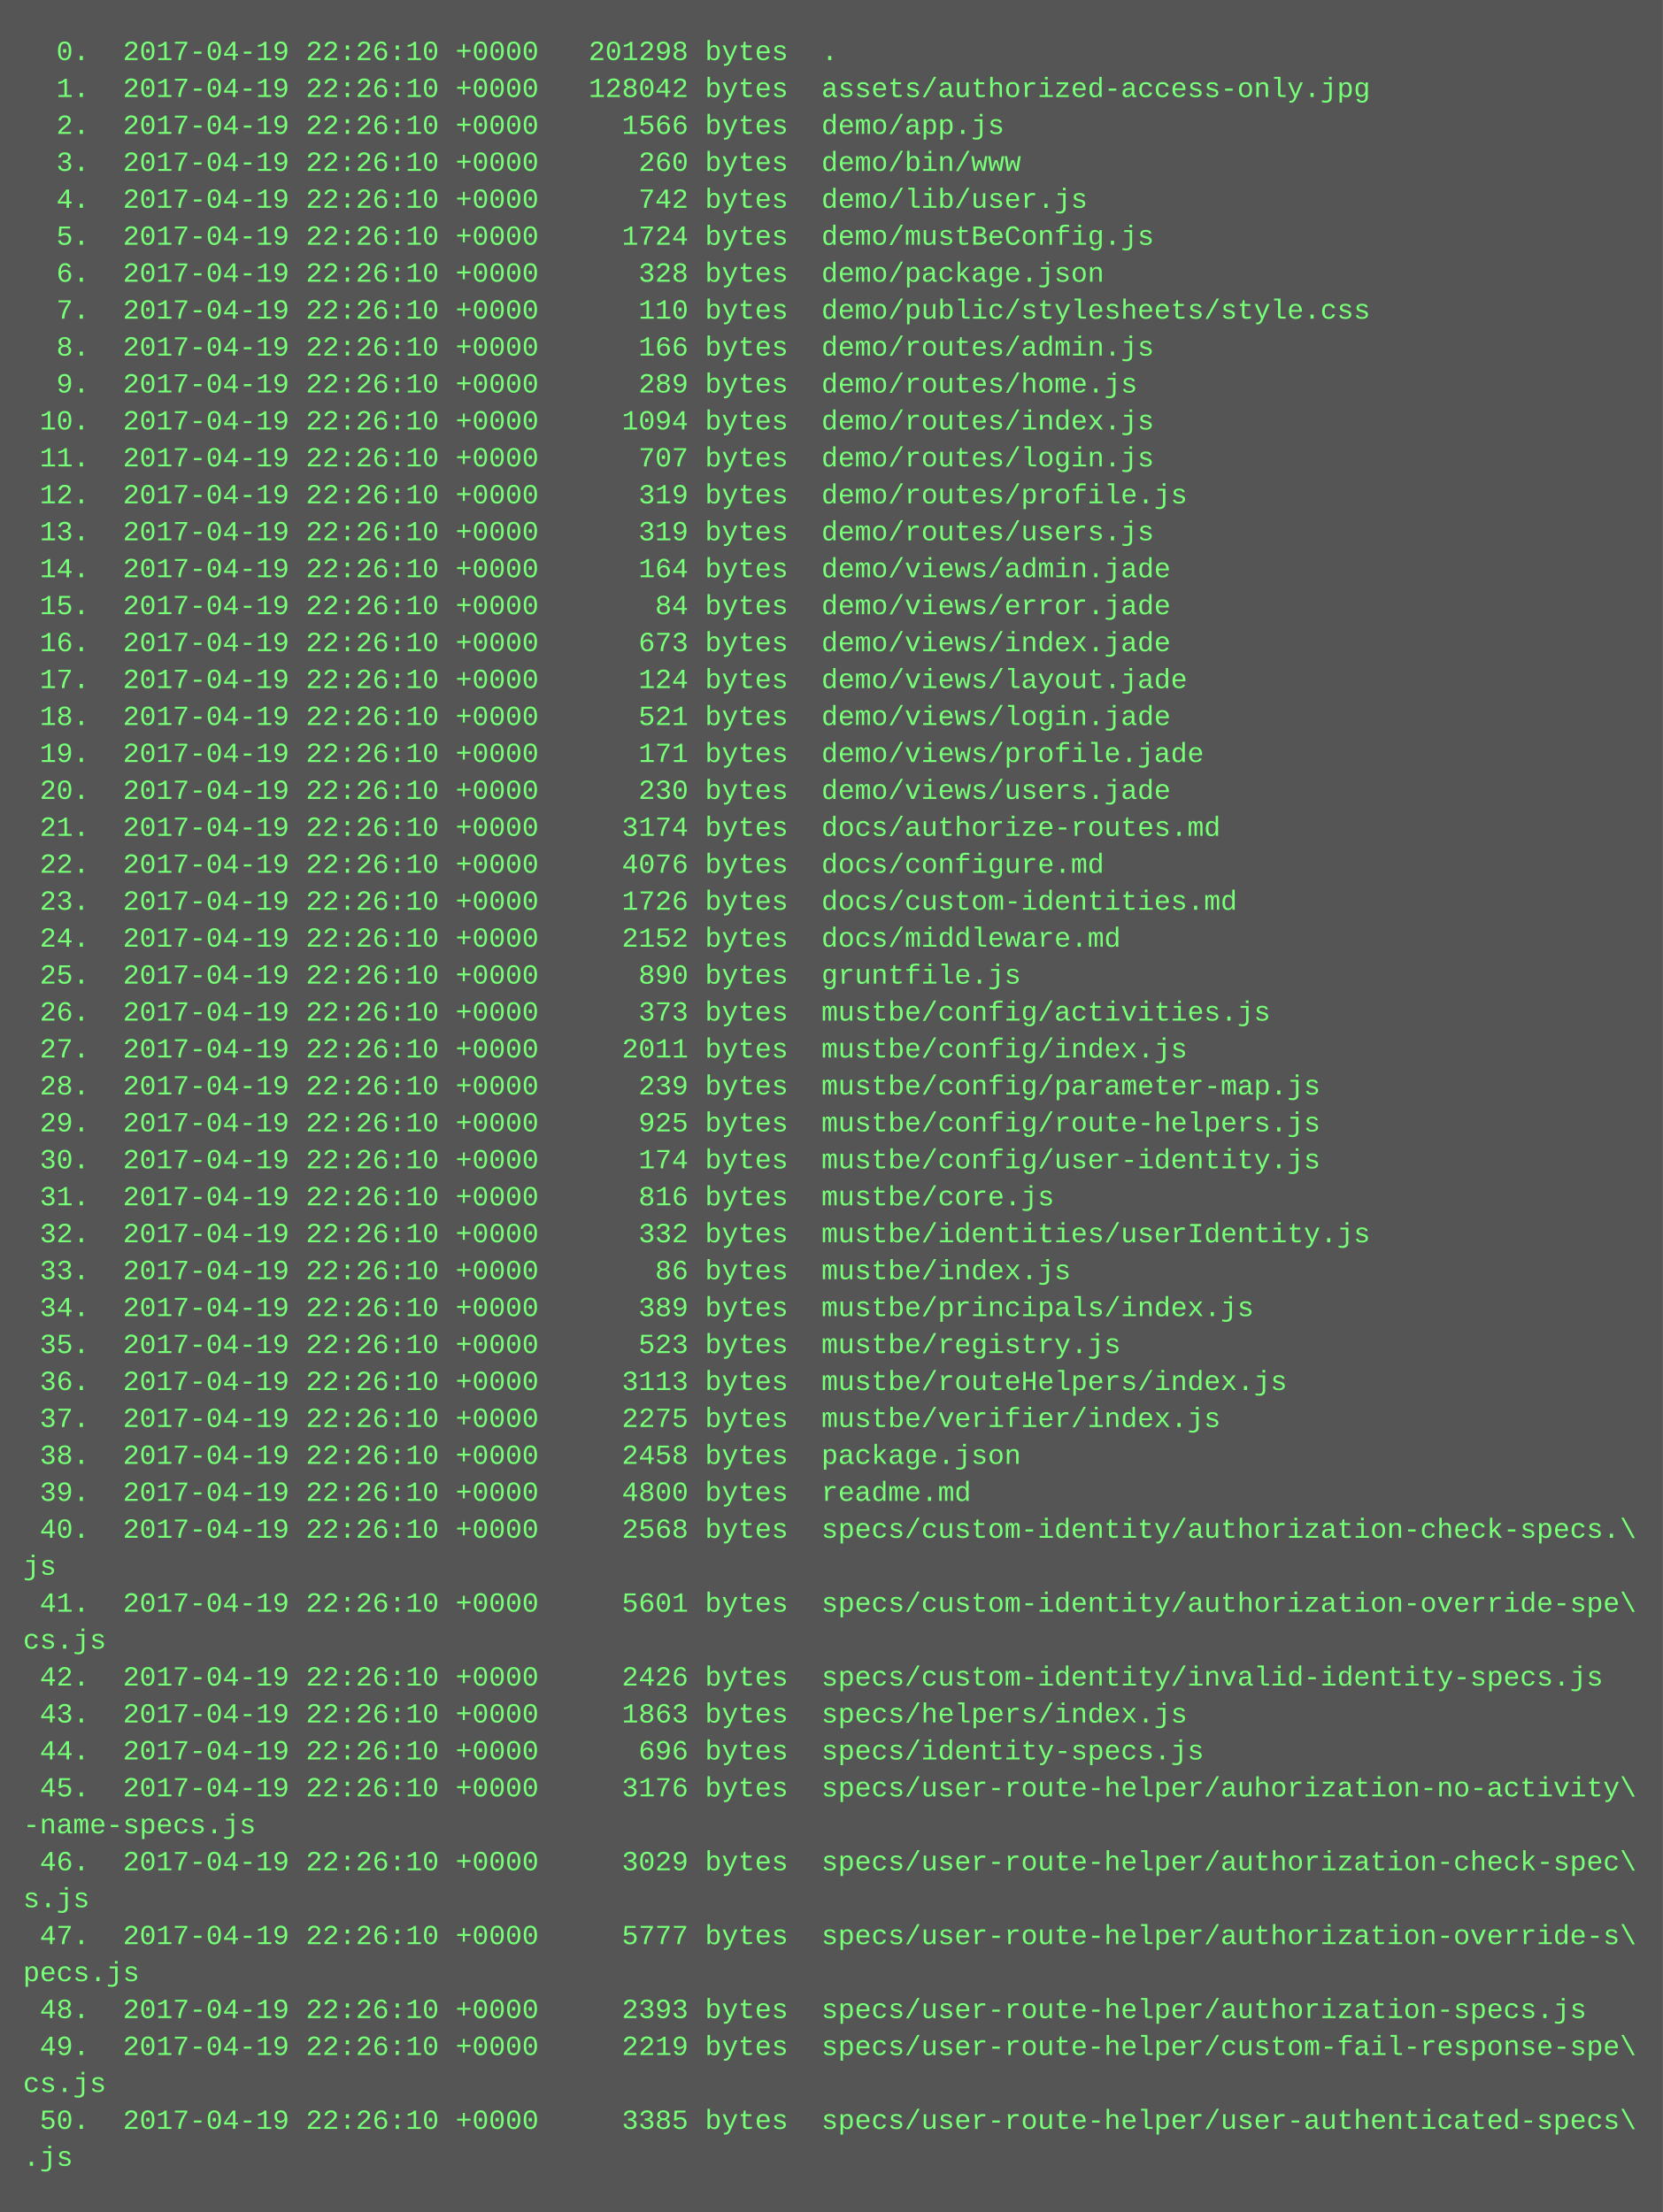
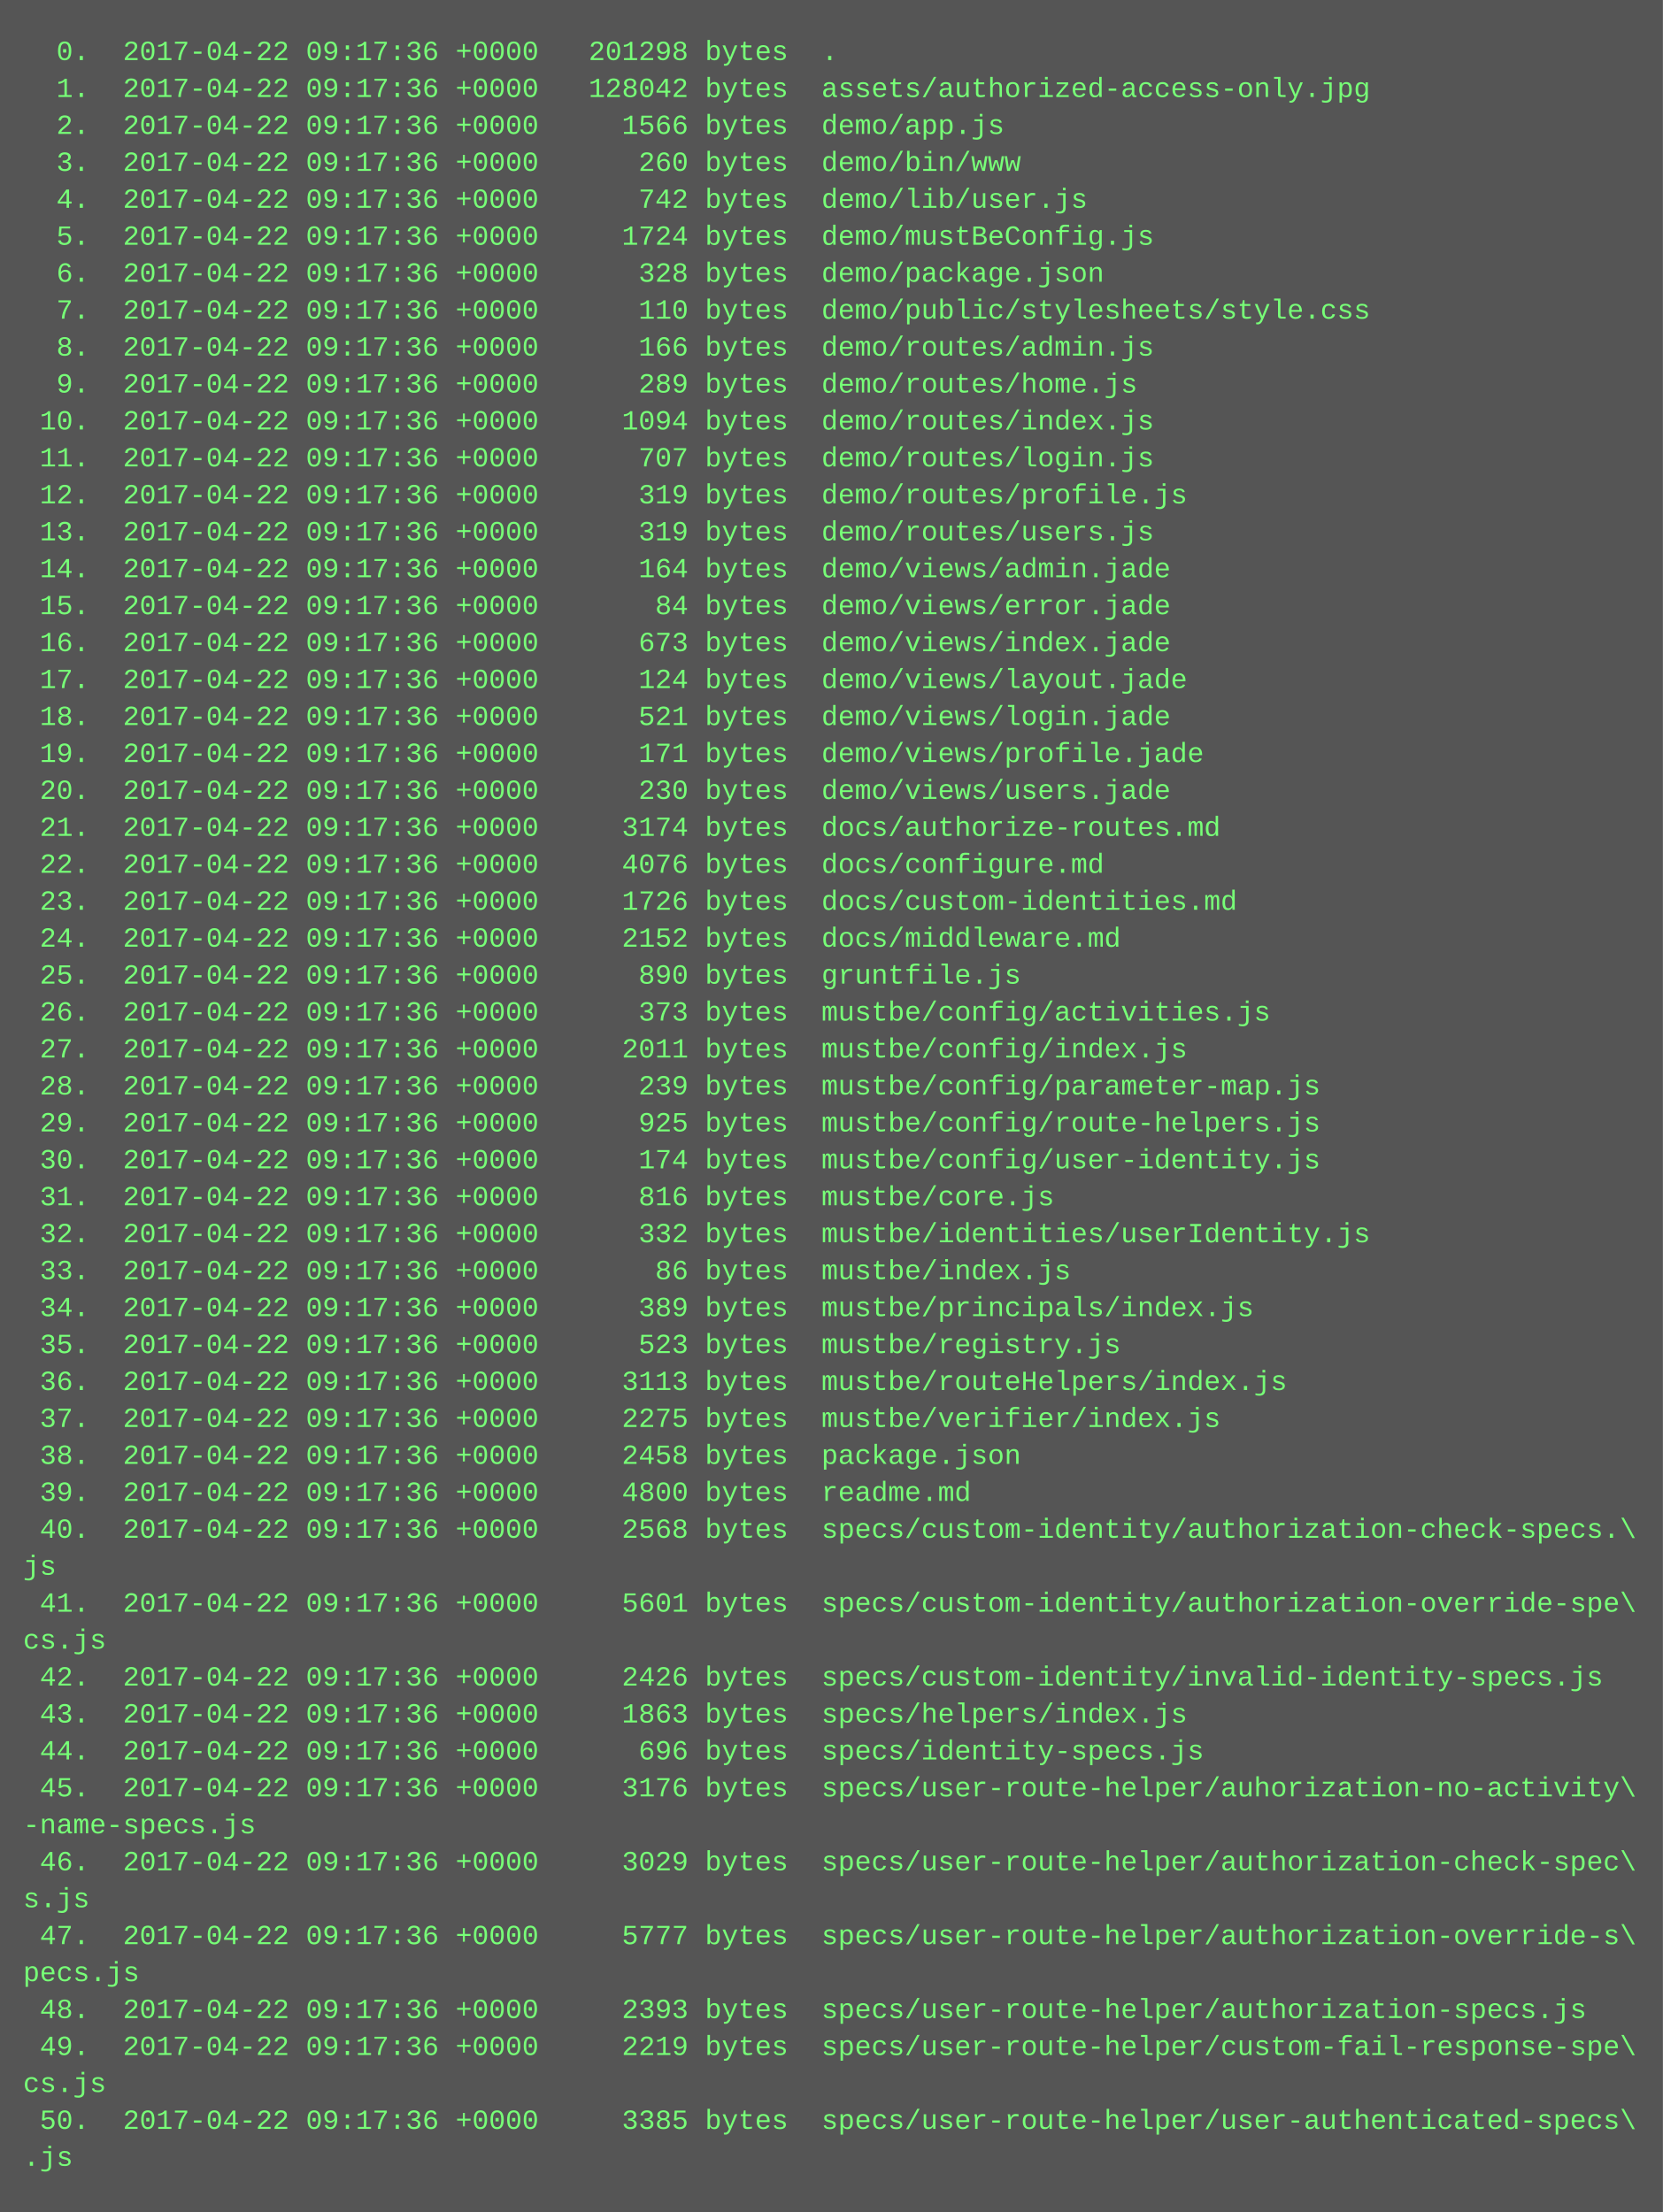
<svg xmlns="http://www.w3.org/2000/svg" height="958" width="720">
  <rect height="958" fill="#555" width="720" />
  <text fill="#7f7" font-family="Courier New" font-size="12" xml:space="preserve">
-     <tspan x="10" y="26">  0.  2017-04-19 22:26:10 +0000   201298 bytes  .</tspan>
-     <tspan x="10" y="42">  1.  2017-04-19 22:26:10 +0000   128042 bytes  assets/authorized-access-only.jpg</tspan>
-     <tspan x="10" y="58">  2.  2017-04-19 22:26:10 +0000     1566 bytes  demo/app.js</tspan>
-     <tspan x="10" y="74">  3.  2017-04-19 22:26:10 +0000      260 bytes  demo/bin/www</tspan>
-     <tspan x="10" y="90">  4.  2017-04-19 22:26:10 +0000      742 bytes  demo/lib/user.js</tspan>
-     <tspan x="10" y="106">  5.  2017-04-19 22:26:10 +0000     1724 bytes  demo/mustBeConfig.js</tspan>
-     <tspan x="10" y="122">  6.  2017-04-19 22:26:10 +0000      328 bytes  demo/package.json</tspan>
-     <tspan x="10" y="138">  7.  2017-04-19 22:26:10 +0000      110 bytes  demo/public/stylesheets/style.css</tspan>
-     <tspan x="10" y="154">  8.  2017-04-19 22:26:10 +0000      166 bytes  demo/routes/admin.js</tspan>
-     <tspan x="10" y="170">  9.  2017-04-19 22:26:10 +0000      289 bytes  demo/routes/home.js</tspan>
-     <tspan x="10" y="186"> 10.  2017-04-19 22:26:10 +0000     1094 bytes  demo/routes/index.js</tspan>
-     <tspan x="10" y="202"> 11.  2017-04-19 22:26:10 +0000      707 bytes  demo/routes/login.js</tspan>
-     <tspan x="10" y="218"> 12.  2017-04-19 22:26:10 +0000      319 bytes  demo/routes/profile.js</tspan>
-     <tspan x="10" y="234"> 13.  2017-04-19 22:26:10 +0000      319 bytes  demo/routes/users.js</tspan>
-     <tspan x="10" y="250"> 14.  2017-04-19 22:26:10 +0000      164 bytes  demo/views/admin.jade</tspan>
-     <tspan x="10" y="266"> 15.  2017-04-19 22:26:10 +0000       84 bytes  demo/views/error.jade</tspan>
-     <tspan x="10" y="282"> 16.  2017-04-19 22:26:10 +0000      673 bytes  demo/views/index.jade</tspan>
-     <tspan x="10" y="298"> 17.  2017-04-19 22:26:10 +0000      124 bytes  demo/views/layout.jade</tspan>
-     <tspan x="10" y="314"> 18.  2017-04-19 22:26:10 +0000      521 bytes  demo/views/login.jade</tspan>
-     <tspan x="10" y="330"> 19.  2017-04-19 22:26:10 +0000      171 bytes  demo/views/profile.jade</tspan>
-     <tspan x="10" y="346"> 20.  2017-04-19 22:26:10 +0000      230 bytes  demo/views/users.jade</tspan>
-     <tspan x="10" y="362"> 21.  2017-04-19 22:26:10 +0000     3174 bytes  docs/authorize-routes.md</tspan>
-     <tspan x="10" y="378"> 22.  2017-04-19 22:26:10 +0000     4076 bytes  docs/configure.md</tspan>
-     <tspan x="10" y="394"> 23.  2017-04-19 22:26:10 +0000     1726 bytes  docs/custom-identities.md</tspan>
-     <tspan x="10" y="410"> 24.  2017-04-19 22:26:10 +0000     2152 bytes  docs/middleware.md</tspan>
-     <tspan x="10" y="426"> 25.  2017-04-19 22:26:10 +0000      890 bytes  gruntfile.js</tspan>
-     <tspan x="10" y="442"> 26.  2017-04-19 22:26:10 +0000      373 bytes  mustbe/config/activities.js</tspan>
-     <tspan x="10" y="458"> 27.  2017-04-19 22:26:10 +0000     2011 bytes  mustbe/config/index.js</tspan>
-     <tspan x="10" y="474"> 28.  2017-04-19 22:26:10 +0000      239 bytes  mustbe/config/parameter-map.js</tspan>
-     <tspan x="10" y="490"> 29.  2017-04-19 22:26:10 +0000      925 bytes  mustbe/config/route-helpers.js</tspan>
-     <tspan x="10" y="506"> 30.  2017-04-19 22:26:10 +0000      174 bytes  mustbe/config/user-identity.js</tspan>
-     <tspan x="10" y="522"> 31.  2017-04-19 22:26:10 +0000      816 bytes  mustbe/core.js</tspan>
-     <tspan x="10" y="538"> 32.  2017-04-19 22:26:10 +0000      332 bytes  mustbe/identities/userIdentity.js</tspan>
-     <tspan x="10" y="554"> 33.  2017-04-19 22:26:10 +0000       86 bytes  mustbe/index.js</tspan>
-     <tspan x="10" y="570"> 34.  2017-04-19 22:26:10 +0000      389 bytes  mustbe/principals/index.js</tspan>
-     <tspan x="10" y="586"> 35.  2017-04-19 22:26:10 +0000      523 bytes  mustbe/registry.js</tspan>
-     <tspan x="10" y="602"> 36.  2017-04-19 22:26:10 +0000     3113 bytes  mustbe/routeHelpers/index.js</tspan>
-     <tspan x="10" y="618"> 37.  2017-04-19 22:26:10 +0000     2275 bytes  mustbe/verifier/index.js</tspan>
-     <tspan x="10" y="634"> 38.  2017-04-19 22:26:10 +0000     2458 bytes  package.json</tspan>
-     <tspan x="10" y="650"> 39.  2017-04-19 22:26:10 +0000     4800 bytes  readme.md</tspan>
-     <tspan x="10" y="666"> 40.  2017-04-19 22:26:10 +0000     2568 bytes  specs/custom-identity/authorization-check-specs.\</tspan>
+     <tspan x="10" y="26">  0.  2017-04-22 09:17:36 +0000   201298 bytes  .</tspan>
+     <tspan x="10" y="42">  1.  2017-04-22 09:17:36 +0000   128042 bytes  assets/authorized-access-only.jpg</tspan>
+     <tspan x="10" y="58">  2.  2017-04-22 09:17:36 +0000     1566 bytes  demo/app.js</tspan>
+     <tspan x="10" y="74">  3.  2017-04-22 09:17:36 +0000      260 bytes  demo/bin/www</tspan>
+     <tspan x="10" y="90">  4.  2017-04-22 09:17:36 +0000      742 bytes  demo/lib/user.js</tspan>
+     <tspan x="10" y="106">  5.  2017-04-22 09:17:36 +0000     1724 bytes  demo/mustBeConfig.js</tspan>
+     <tspan x="10" y="122">  6.  2017-04-22 09:17:36 +0000      328 bytes  demo/package.json</tspan>
+     <tspan x="10" y="138">  7.  2017-04-22 09:17:36 +0000      110 bytes  demo/public/stylesheets/style.css</tspan>
+     <tspan x="10" y="154">  8.  2017-04-22 09:17:36 +0000      166 bytes  demo/routes/admin.js</tspan>
+     <tspan x="10" y="170">  9.  2017-04-22 09:17:36 +0000      289 bytes  demo/routes/home.js</tspan>
+     <tspan x="10" y="186"> 10.  2017-04-22 09:17:36 +0000     1094 bytes  demo/routes/index.js</tspan>
+     <tspan x="10" y="202"> 11.  2017-04-22 09:17:36 +0000      707 bytes  demo/routes/login.js</tspan>
+     <tspan x="10" y="218"> 12.  2017-04-22 09:17:36 +0000      319 bytes  demo/routes/profile.js</tspan>
+     <tspan x="10" y="234"> 13.  2017-04-22 09:17:36 +0000      319 bytes  demo/routes/users.js</tspan>
+     <tspan x="10" y="250"> 14.  2017-04-22 09:17:36 +0000      164 bytes  demo/views/admin.jade</tspan>
+     <tspan x="10" y="266"> 15.  2017-04-22 09:17:36 +0000       84 bytes  demo/views/error.jade</tspan>
+     <tspan x="10" y="282"> 16.  2017-04-22 09:17:36 +0000      673 bytes  demo/views/index.jade</tspan>
+     <tspan x="10" y="298"> 17.  2017-04-22 09:17:36 +0000      124 bytes  demo/views/layout.jade</tspan>
+     <tspan x="10" y="314"> 18.  2017-04-22 09:17:36 +0000      521 bytes  demo/views/login.jade</tspan>
+     <tspan x="10" y="330"> 19.  2017-04-22 09:17:36 +0000      171 bytes  demo/views/profile.jade</tspan>
+     <tspan x="10" y="346"> 20.  2017-04-22 09:17:36 +0000      230 bytes  demo/views/users.jade</tspan>
+     <tspan x="10" y="362"> 21.  2017-04-22 09:17:36 +0000     3174 bytes  docs/authorize-routes.md</tspan>
+     <tspan x="10" y="378"> 22.  2017-04-22 09:17:36 +0000     4076 bytes  docs/configure.md</tspan>
+     <tspan x="10" y="394"> 23.  2017-04-22 09:17:36 +0000     1726 bytes  docs/custom-identities.md</tspan>
+     <tspan x="10" y="410"> 24.  2017-04-22 09:17:36 +0000     2152 bytes  docs/middleware.md</tspan>
+     <tspan x="10" y="426"> 25.  2017-04-22 09:17:36 +0000      890 bytes  gruntfile.js</tspan>
+     <tspan x="10" y="442"> 26.  2017-04-22 09:17:36 +0000      373 bytes  mustbe/config/activities.js</tspan>
+     <tspan x="10" y="458"> 27.  2017-04-22 09:17:36 +0000     2011 bytes  mustbe/config/index.js</tspan>
+     <tspan x="10" y="474"> 28.  2017-04-22 09:17:36 +0000      239 bytes  mustbe/config/parameter-map.js</tspan>
+     <tspan x="10" y="490"> 29.  2017-04-22 09:17:36 +0000      925 bytes  mustbe/config/route-helpers.js</tspan>
+     <tspan x="10" y="506"> 30.  2017-04-22 09:17:36 +0000      174 bytes  mustbe/config/user-identity.js</tspan>
+     <tspan x="10" y="522"> 31.  2017-04-22 09:17:36 +0000      816 bytes  mustbe/core.js</tspan>
+     <tspan x="10" y="538"> 32.  2017-04-22 09:17:36 +0000      332 bytes  mustbe/identities/userIdentity.js</tspan>
+     <tspan x="10" y="554"> 33.  2017-04-22 09:17:36 +0000       86 bytes  mustbe/index.js</tspan>
+     <tspan x="10" y="570"> 34.  2017-04-22 09:17:36 +0000      389 bytes  mustbe/principals/index.js</tspan>
+     <tspan x="10" y="586"> 35.  2017-04-22 09:17:36 +0000      523 bytes  mustbe/registry.js</tspan>
+     <tspan x="10" y="602"> 36.  2017-04-22 09:17:36 +0000     3113 bytes  mustbe/routeHelpers/index.js</tspan>
+     <tspan x="10" y="618"> 37.  2017-04-22 09:17:36 +0000     2275 bytes  mustbe/verifier/index.js</tspan>
+     <tspan x="10" y="634"> 38.  2017-04-22 09:17:36 +0000     2458 bytes  package.json</tspan>
+     <tspan x="10" y="650"> 39.  2017-04-22 09:17:36 +0000     4800 bytes  readme.md</tspan>
+     <tspan x="10" y="666"> 40.  2017-04-22 09:17:36 +0000     2568 bytes  specs/custom-identity/authorization-check-specs.\</tspan>
    <tspan x="10" y="682">js</tspan>
-     <tspan x="10" y="698"> 41.  2017-04-19 22:26:10 +0000     5601 bytes  specs/custom-identity/authorization-override-spe\</tspan>
+     <tspan x="10" y="698"> 41.  2017-04-22 09:17:36 +0000     5601 bytes  specs/custom-identity/authorization-override-spe\</tspan>
    <tspan x="10" y="714">cs.js</tspan>
-     <tspan x="10" y="730"> 42.  2017-04-19 22:26:10 +0000     2426 bytes  specs/custom-identity/invalid-identity-specs.js</tspan>
-     <tspan x="10" y="746"> 43.  2017-04-19 22:26:10 +0000     1863 bytes  specs/helpers/index.js</tspan>
-     <tspan x="10" y="762"> 44.  2017-04-19 22:26:10 +0000      696 bytes  specs/identity-specs.js</tspan>
-     <tspan x="10" y="778"> 45.  2017-04-19 22:26:10 +0000     3176 bytes  specs/user-route-helper/auhorization-no-activity\</tspan>
+     <tspan x="10" y="730"> 42.  2017-04-22 09:17:36 +0000     2426 bytes  specs/custom-identity/invalid-identity-specs.js</tspan>
+     <tspan x="10" y="746"> 43.  2017-04-22 09:17:36 +0000     1863 bytes  specs/helpers/index.js</tspan>
+     <tspan x="10" y="762"> 44.  2017-04-22 09:17:36 +0000      696 bytes  specs/identity-specs.js</tspan>
+     <tspan x="10" y="778"> 45.  2017-04-22 09:17:36 +0000     3176 bytes  specs/user-route-helper/auhorization-no-activity\</tspan>
    <tspan x="10" y="794">-name-specs.js</tspan>
-     <tspan x="10" y="810"> 46.  2017-04-19 22:26:10 +0000     3029 bytes  specs/user-route-helper/authorization-check-spec\</tspan>
+     <tspan x="10" y="810"> 46.  2017-04-22 09:17:36 +0000     3029 bytes  specs/user-route-helper/authorization-check-spec\</tspan>
    <tspan x="10" y="826">s.js</tspan>
-     <tspan x="10" y="842"> 47.  2017-04-19 22:26:10 +0000     5777 bytes  specs/user-route-helper/authorization-override-s\</tspan>
+     <tspan x="10" y="842"> 47.  2017-04-22 09:17:36 +0000     5777 bytes  specs/user-route-helper/authorization-override-s\</tspan>
    <tspan x="10" y="858">pecs.js</tspan>
-     <tspan x="10" y="874"> 48.  2017-04-19 22:26:10 +0000     2393 bytes  specs/user-route-helper/authorization-specs.js</tspan>
-     <tspan x="10" y="890"> 49.  2017-04-19 22:26:10 +0000     2219 bytes  specs/user-route-helper/custom-fail-response-spe\</tspan>
+     <tspan x="10" y="874"> 48.  2017-04-22 09:17:36 +0000     2393 bytes  specs/user-route-helper/authorization-specs.js</tspan>
+     <tspan x="10" y="890"> 49.  2017-04-22 09:17:36 +0000     2219 bytes  specs/user-route-helper/custom-fail-response-spe\</tspan>
    <tspan x="10" y="906">cs.js</tspan>
-     <tspan x="10" y="922"> 50.  2017-04-19 22:26:10 +0000     3385 bytes  specs/user-route-helper/user-authenticated-specs\</tspan>
+     <tspan x="10" y="922"> 50.  2017-04-22 09:17:36 +0000     3385 bytes  specs/user-route-helper/user-authenticated-specs\</tspan>
    <tspan x="10" y="938">.js</tspan>
  </text>
</svg>
